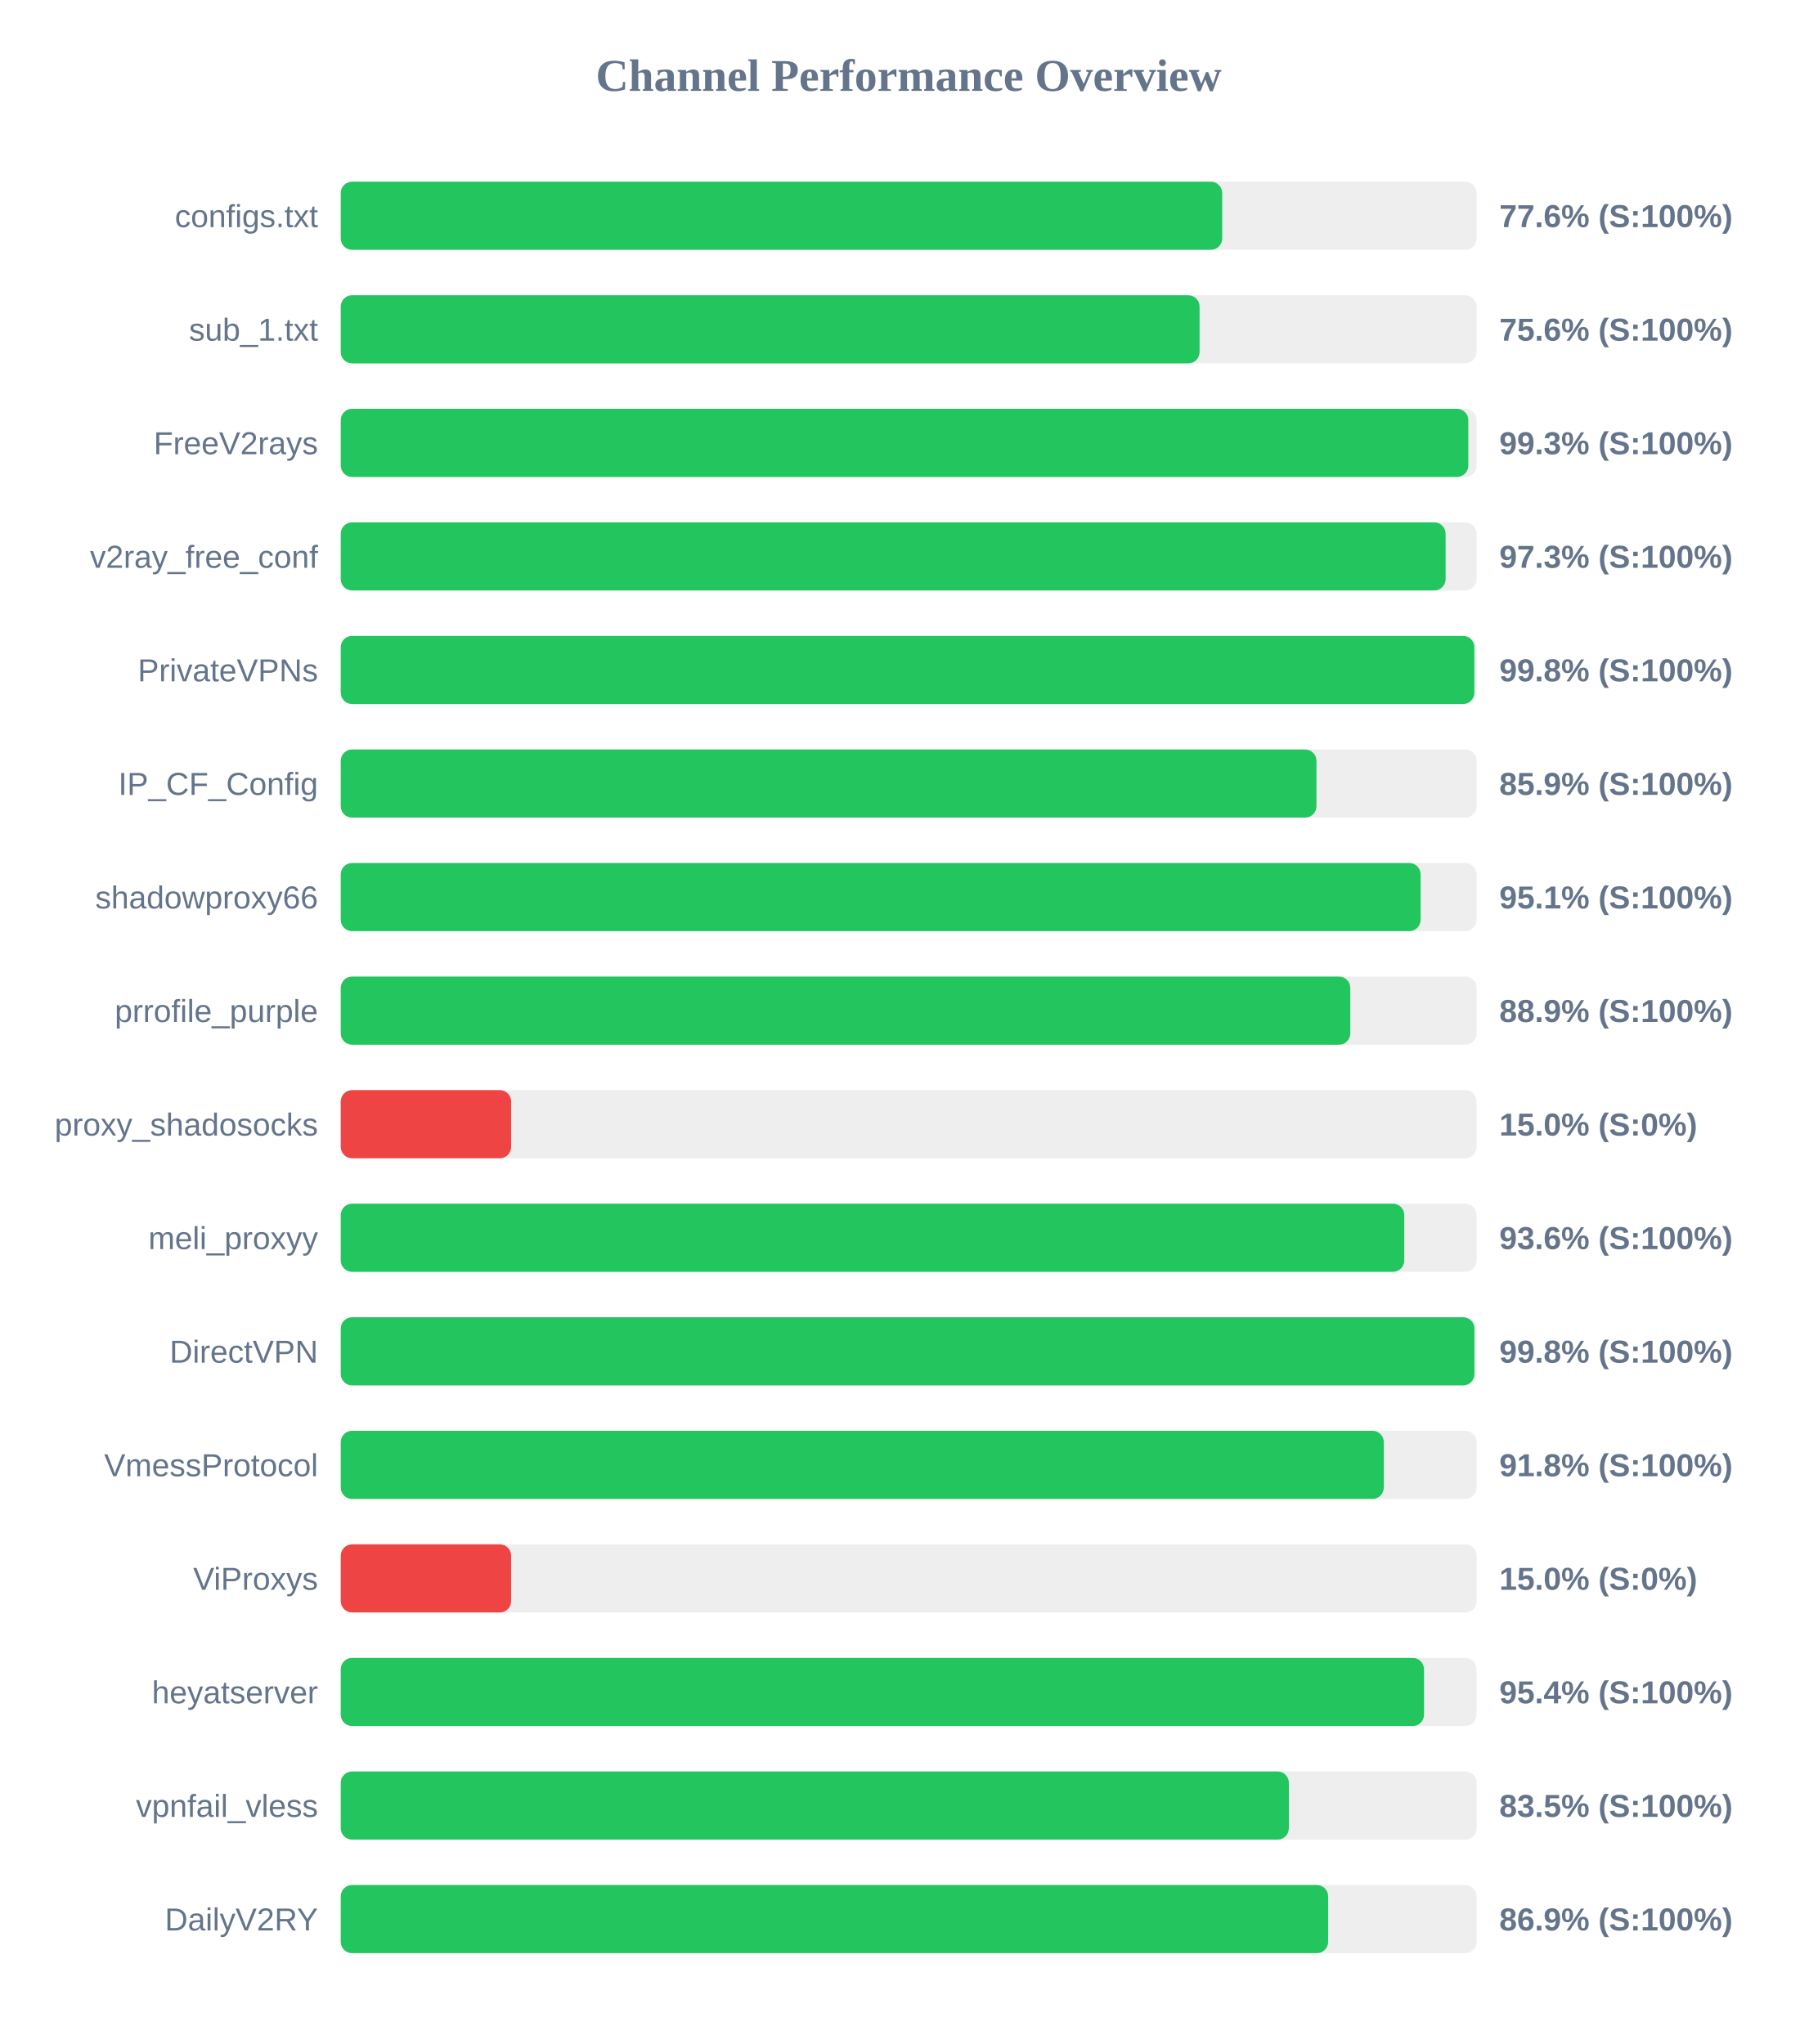
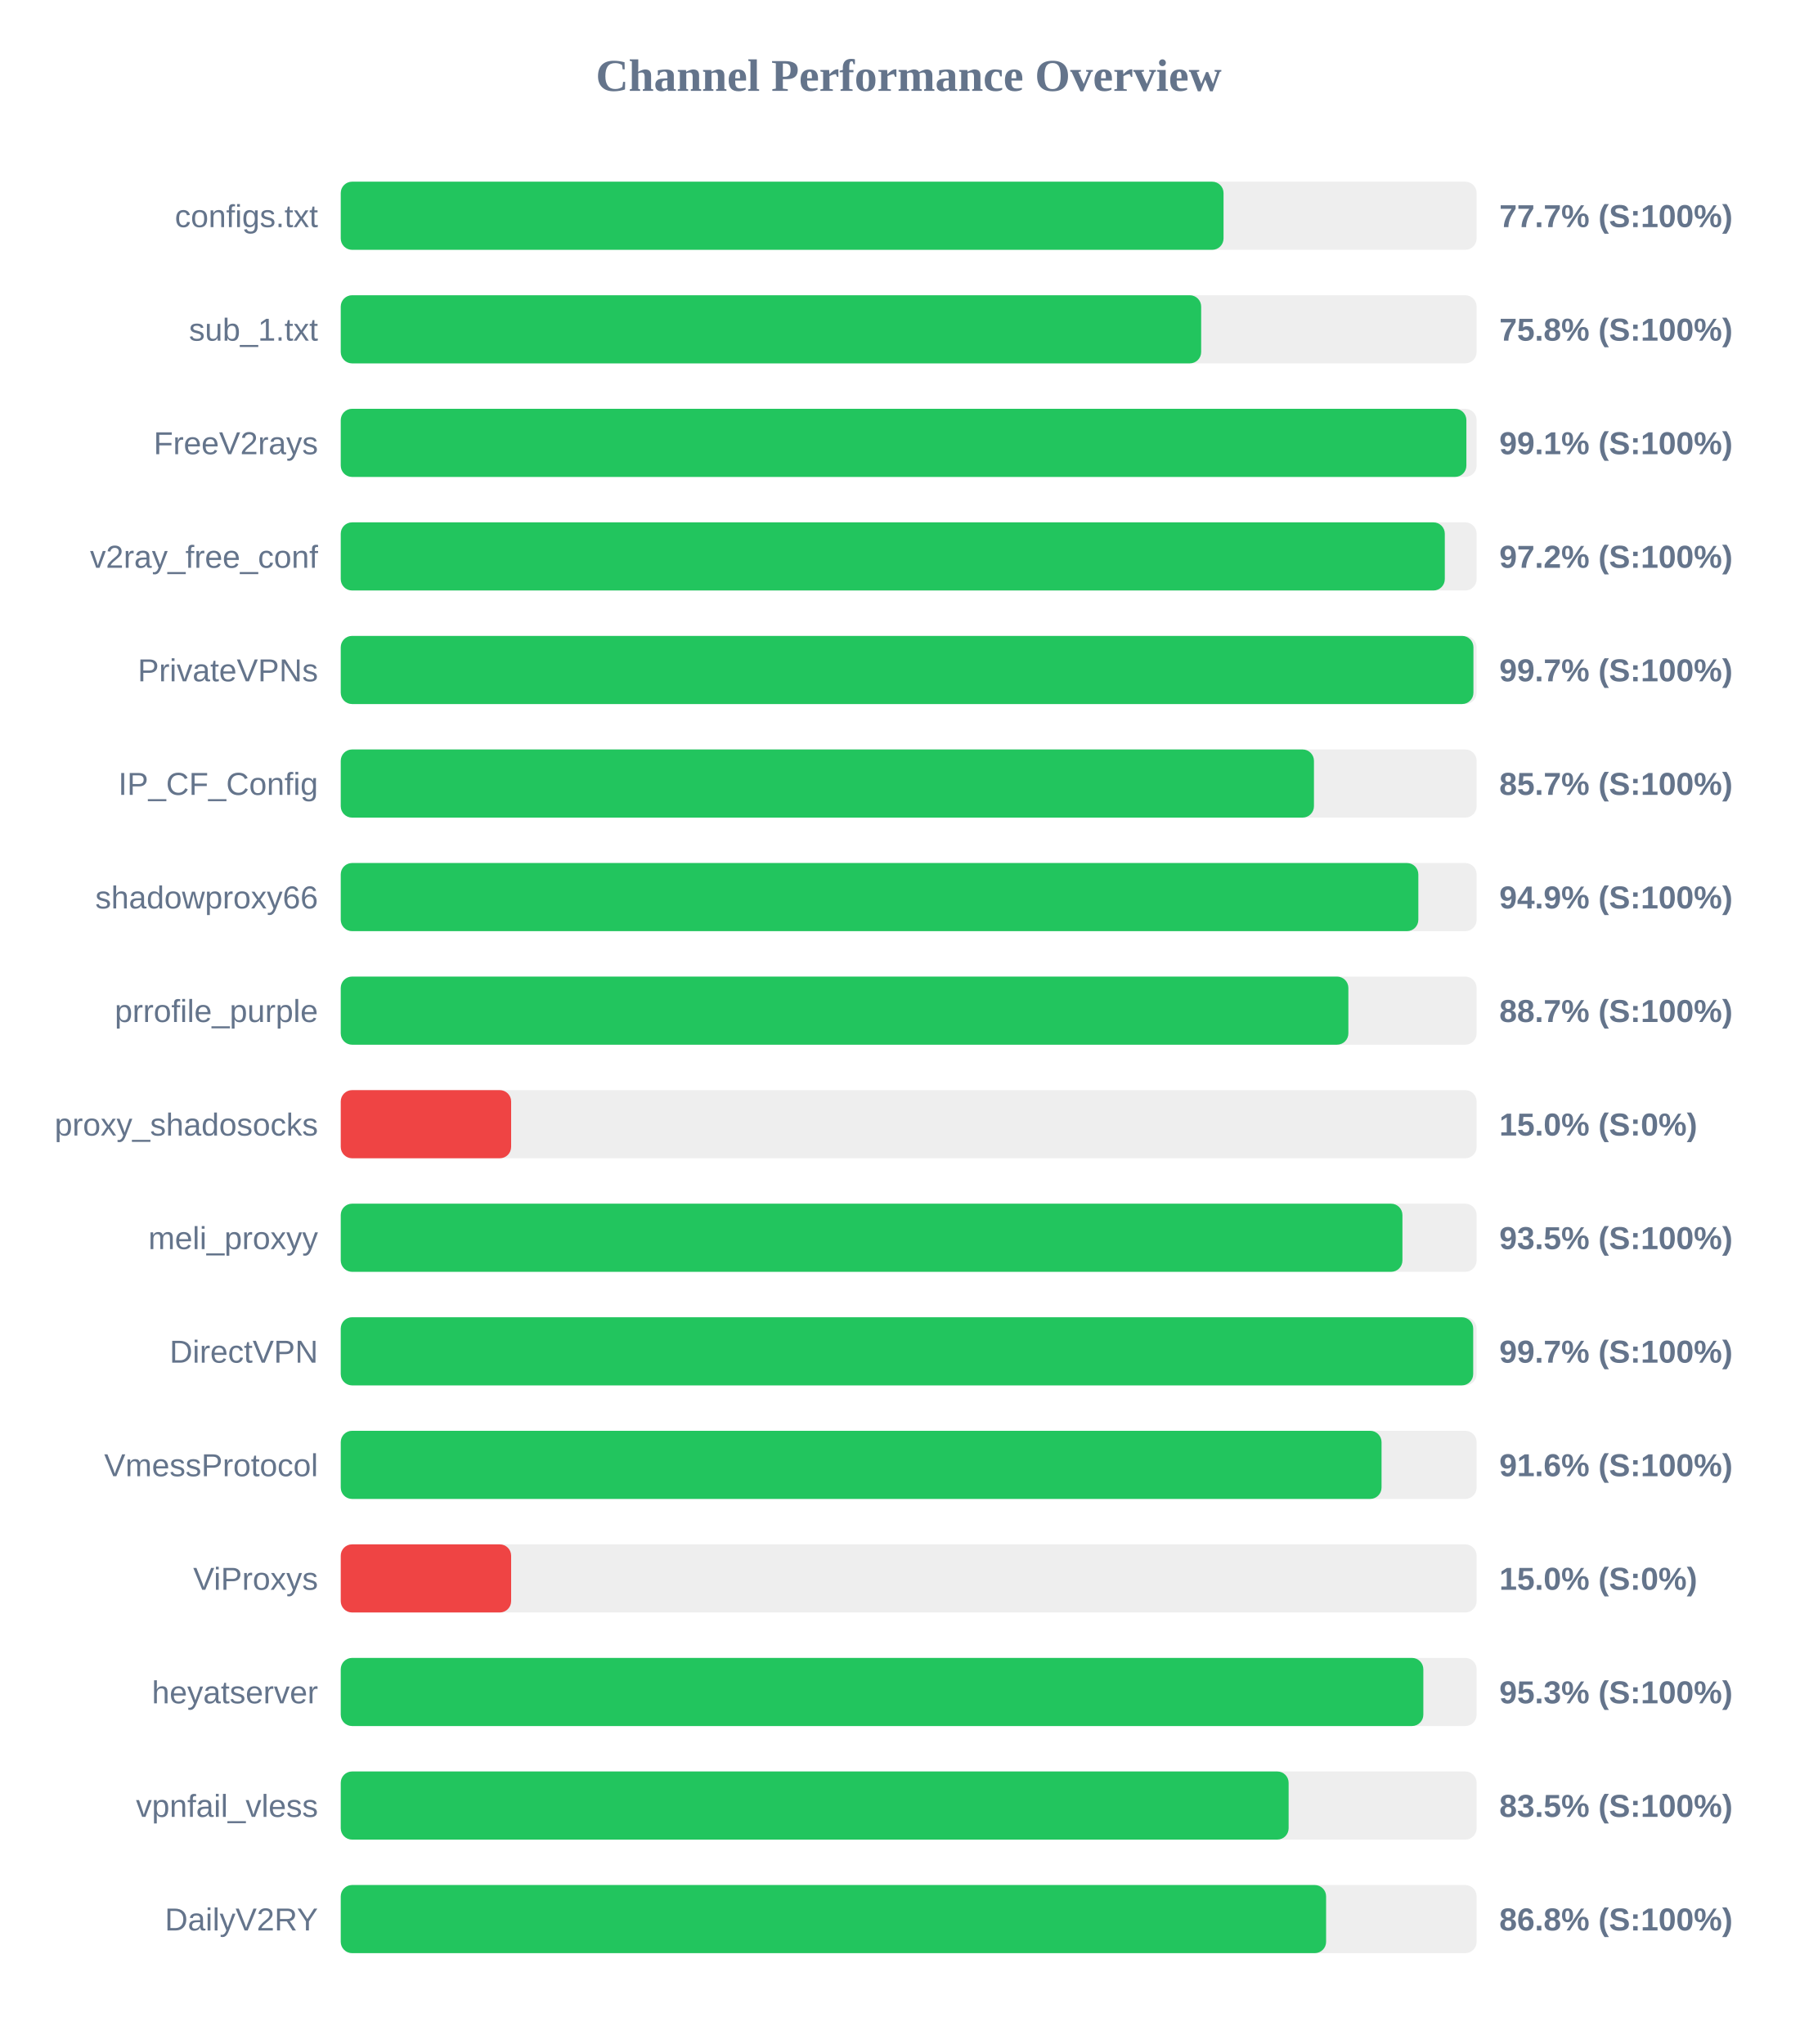
<svg xmlns="http://www.w3.org/2000/svg" width="800" height="900" version="1.1">
  <style>
        .row { font: 14px Arial; fill: #64748b; }
        .score { font: bold 14px Arial; fill: #64748b; }
    </style>
  <text x="400" y="40" text-anchor="middle" font-size="20px" font-weight="bold" fill="#64748b">Channel Performance Overview</text>
  <rect x="150" y="80" width="500" height="30" fill="#eee" rx="5" />
-   <rect x="150" y="80" width="388.0" height="30" fill="#22c55e" rx="5" />
+   <rect x="150" y="80" width="388.6" height="30" fill="#22c55e" rx="5" />
  <text x="140" y="100" text-anchor="end" class="row">configs.txt</text>
-   <text x="660" y="100" text-anchor="start" class="score">77.6% (S:100%)</text>
+   <text x="660" y="100" text-anchor="start" class="score">77.7% (S:100%)</text>
  <rect x="150" y="130" width="500" height="30" fill="#eee" rx="5" />
-   <rect x="150" y="130" width="378.05" height="30" fill="#22c55e" rx="5" />
+   <rect x="150" y="130" width="378.75" height="30" fill="#22c55e" rx="5" />
  <text x="140" y="150" text-anchor="end" class="row">sub_1.txt</text>
-   <text x="660" y="150" text-anchor="start" class="score">75.6% (S:100%)</text>
+   <text x="660" y="150" text-anchor="start" class="score">75.8% (S:100%)</text>
  <rect x="150" y="180" width="500" height="30" fill="#eee" rx="5" />
-   <rect x="150" y="180" width="496.35" height="30" fill="#22c55e" rx="5" />
+   <rect x="150" y="180" width="495.5" height="30" fill="#22c55e" rx="5" />
  <text x="140" y="200" text-anchor="end" class="row">FreeV2rays</text>
-   <text x="660" y="200" text-anchor="start" class="score">99.3% (S:100%)</text>
+   <text x="660" y="200" text-anchor="start" class="score">99.1% (S:100%)</text>
  <rect x="150" y="230" width="500" height="30" fill="#eee" rx="5" />
-   <rect x="150" y="230" width="486.35" height="30" fill="#22c55e" rx="5" />
+   <rect x="150" y="230" width="486.0" height="30" fill="#22c55e" rx="5" />
  <text x="140" y="250" text-anchor="end" class="row">v2ray_free_conf</text>
-   <text x="660" y="250" text-anchor="start" class="score">97.3% (S:100%)</text>
+   <text x="660" y="250" text-anchor="start" class="score">97.2% (S:100%)</text>
  <rect x="150" y="280" width="500" height="30" fill="#eee" rx="5" />
-   <rect x="150" y="280" width="499.0" height="30" fill="#22c55e" rx="5" />
+   <rect x="150" y="280" width="498.6" height="30" fill="#22c55e" rx="5" />
  <text x="140" y="300" text-anchor="end" class="row">PrivateVPNs</text>
-   <text x="660" y="300" text-anchor="start" class="score">99.8% (S:100%)</text>
+   <text x="660" y="300" text-anchor="start" class="score">99.7% (S:100%)</text>
  <rect x="150" y="330" width="500" height="30" fill="#eee" rx="5" />
-   <rect x="150" y="330" width="429.5" height="30" fill="#22c55e" rx="5" />
+   <rect x="150" y="330" width="428.4" height="30" fill="#22c55e" rx="5" />
  <text x="140" y="350" text-anchor="end" class="row">IP_CF_Config</text>
-   <text x="660" y="350" text-anchor="start" class="score">85.9% (S:100%)</text>
+   <text x="660" y="350" text-anchor="start" class="score">85.7% (S:100%)</text>
  <rect x="150" y="380" width="500" height="30" fill="#eee" rx="5" />
-   <rect x="150" y="380" width="475.35" height="30" fill="#22c55e" rx="5" />
+   <rect x="150" y="380" width="474.35" height="30" fill="#22c55e" rx="5" />
  <text x="140" y="400" text-anchor="end" class="row">shadowproxy66</text>
-   <text x="660" y="400" text-anchor="start" class="score">95.1% (S:100%)</text>
+   <text x="660" y="400" text-anchor="start" class="score">94.9% (S:100%)</text>
  <rect x="150" y="430" width="500" height="30" fill="#eee" rx="5" />
-   <rect x="150" y="430" width="444.4" height="30" fill="#22c55e" rx="5" />
+   <rect x="150" y="430" width="443.55" height="30" fill="#22c55e" rx="5" />
  <text x="140" y="450" text-anchor="end" class="row">prrofile_purple</text>
-   <text x="660" y="450" text-anchor="start" class="score">88.9% (S:100%)</text>
+   <text x="660" y="450" text-anchor="start" class="score">88.7% (S:100%)</text>
  <rect x="150" y="480" width="500" height="30" fill="#eee" rx="5" />
  <rect x="150" y="480" width="75.0" height="30" fill="#ef4444" rx="5" />
  <text x="140" y="500" text-anchor="end" class="row">proxy_shadosocks</text>
  <text x="660" y="500" text-anchor="start" class="score">15.0% (S:0%)</text>
  <rect x="150" y="530" width="500" height="30" fill="#eee" rx="5" />
-   <rect x="150" y="530" width="468.15" height="30" fill="#22c55e" rx="5" />
+   <rect x="150" y="530" width="467.35" height="30" fill="#22c55e" rx="5" />
  <text x="140" y="550" text-anchor="end" class="row">meli_proxyy</text>
-   <text x="660" y="550" text-anchor="start" class="score">93.6% (S:100%)</text>
+   <text x="660" y="550" text-anchor="start" class="score">93.5% (S:100%)</text>
  <rect x="150" y="580" width="500" height="30" fill="#eee" rx="5" />
-   <rect x="150" y="580" width="499.05" height="30" fill="#22c55e" rx="5" />
+   <rect x="150" y="580" width="498.5" height="30" fill="#22c55e" rx="5" />
  <text x="140" y="600" text-anchor="end" class="row">DirectVPN</text>
-   <text x="660" y="600" text-anchor="start" class="score">99.8% (S:100%)</text>
+   <text x="660" y="600" text-anchor="start" class="score">99.7% (S:100%)</text>
  <rect x="150" y="630" width="500" height="30" fill="#eee" rx="5" />
-   <rect x="150" y="630" width="459.15" height="30" fill="#22c55e" rx="5" />
+   <rect x="150" y="630" width="458.15" height="30" fill="#22c55e" rx="5" />
  <text x="140" y="650" text-anchor="end" class="row">VmessProtocol</text>
-   <text x="660" y="650" text-anchor="start" class="score">91.8% (S:100%)</text>
+   <text x="660" y="650" text-anchor="start" class="score">91.6% (S:100%)</text>
  <rect x="150" y="680" width="500" height="30" fill="#eee" rx="5" />
  <rect x="150" y="680" width="75.0" height="30" fill="#ef4444" rx="5" />
  <text x="140" y="700" text-anchor="end" class="row">ViProxys</text>
  <text x="660" y="700" text-anchor="start" class="score">15.0% (S:0%)</text>
  <rect x="150" y="730" width="500" height="30" fill="#eee" rx="5" />
-   <rect x="150" y="730" width="476.85" height="30" fill="#22c55e" rx="5" />
+   <rect x="150" y="730" width="476.55" height="30" fill="#22c55e" rx="5" />
  <text x="140" y="750" text-anchor="end" class="row">heyatserver</text>
-   <text x="660" y="750" text-anchor="start" class="score">95.4% (S:100%)</text>
+   <text x="660" y="750" text-anchor="start" class="score">95.3% (S:100%)</text>
  <rect x="150" y="780" width="500" height="30" fill="#eee" rx="5" />
-   <rect x="150" y="780" width="417.35" height="30" fill="#22c55e" rx="5" />
+   <rect x="150" y="780" width="417.25" height="30" fill="#22c55e" rx="5" />
  <text x="140" y="800" text-anchor="end" class="row">vpnfail_vless</text>
  <text x="660" y="800" text-anchor="start" class="score">83.5% (S:100%)</text>
  <rect x="150" y="830" width="500" height="30" fill="#eee" rx="5" />
-   <rect x="150" y="830" width="434.65" height="30" fill="#22c55e" rx="5" />
+   <rect x="150" y="830" width="433.75" height="30" fill="#22c55e" rx="5" />
  <text x="140" y="850" text-anchor="end" class="row">DailyV2RY</text>
-   <text x="660" y="850" text-anchor="start" class="score">86.9% (S:100%)</text>
+   <text x="660" y="850" text-anchor="start" class="score">86.8% (S:100%)</text>
</svg>
